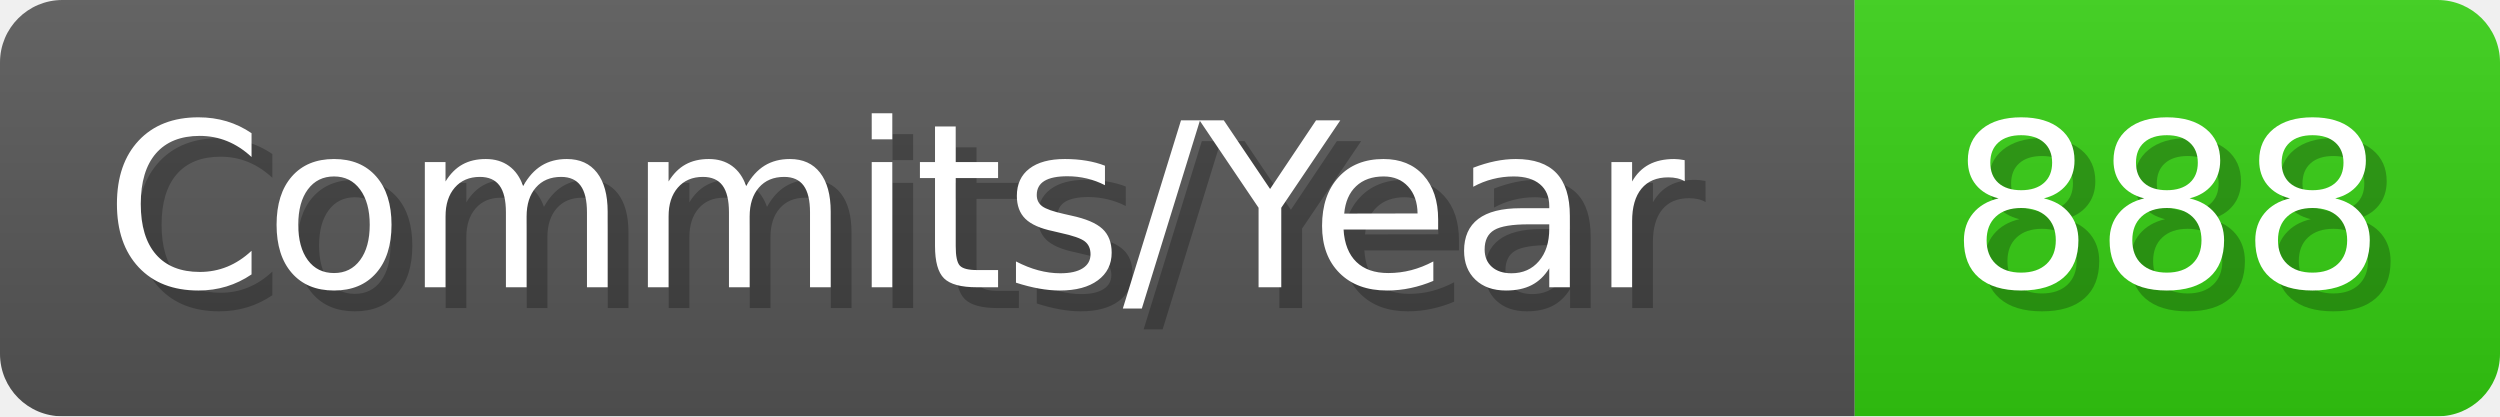
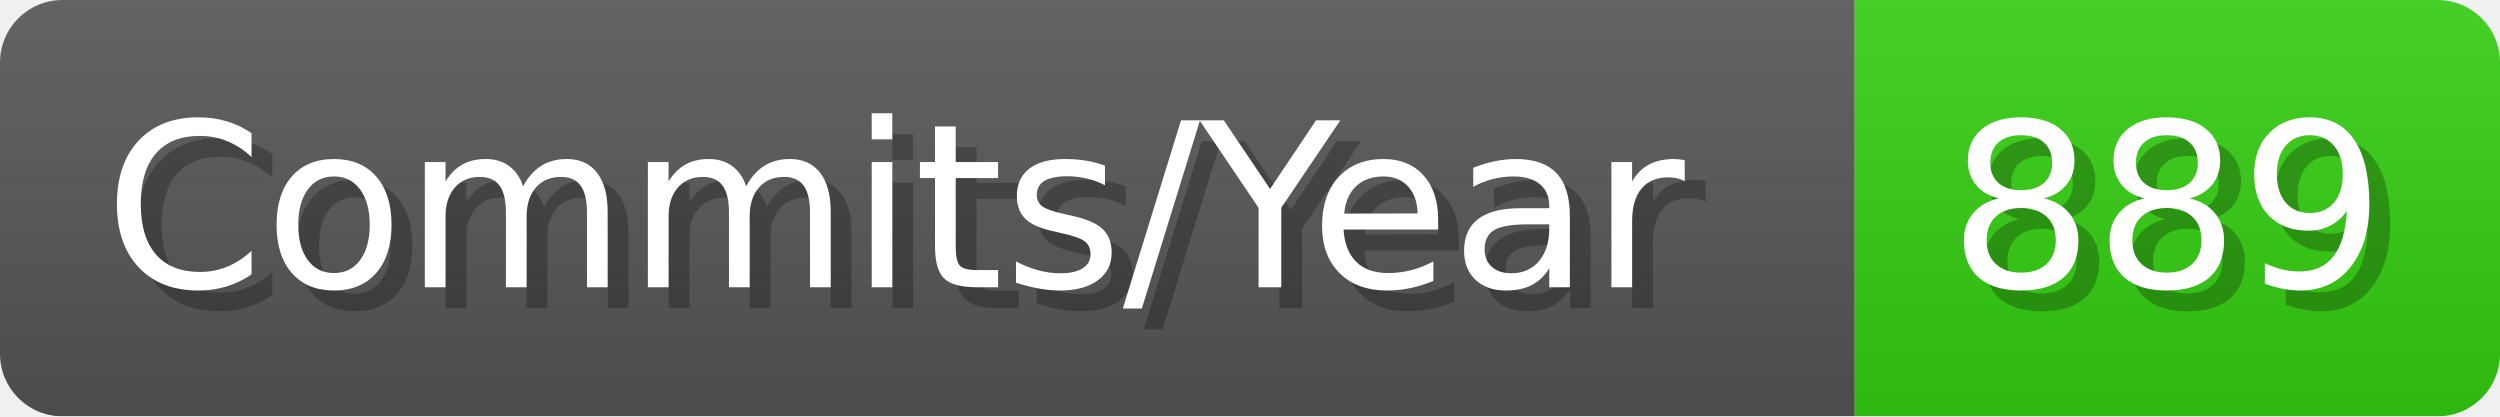
- <svg xmlns="http://www.w3.org/2000/svg" width="120.1" height="20" viewBox="0 0 1201 200" role="img" aria-label="Commits/Year: 888">
+ <svg xmlns="http://www.w3.org/2000/svg" width="120.1" height="20" viewBox="0 0 1201 200" role="img" aria-label="Commits/Year: 889">
  <linearGradient id="aUPdi" x2="0" y2="100%">
    <stop offset="0" stop-opacity=".1" stop-color="#EEE" />
    <stop offset="1" stop-opacity=".1" />
  </linearGradient>
  <mask id="WfAiQ">
    <rect width="1201" height="200" rx="30" fill="#FFF" />
  </mask>
  <g mask="url(#WfAiQ)">
    <rect width="891" height="200" fill="#555" />
    <rect width="310" height="200" fill="#3C1" x="891" />
    <rect width="1201" height="200" fill="url(#aUPdi)" />
  </g>
  <g aria-hidden="true" fill="#fff" text-anchor="start" font-family="Verdana,DejaVu Sans,sans-serif" font-size="110">
    <text x="60" y="148" textLength="791" fill="#000" opacity="0.25">Commits/Year</text>
    <text x="50" y="138" textLength="791">Commits/Year</text>
-     <text x="946" y="148" textLength="210" fill="#000" opacity="0.25">888</text>
-     <text x="936" y="138" textLength="210">888</text>
+     <text x="946" y="148" textLength="210" fill="#000" opacity="0.25">889</text>
+     <text x="936" y="138" textLength="210">889</text>
  </g>
</svg>
